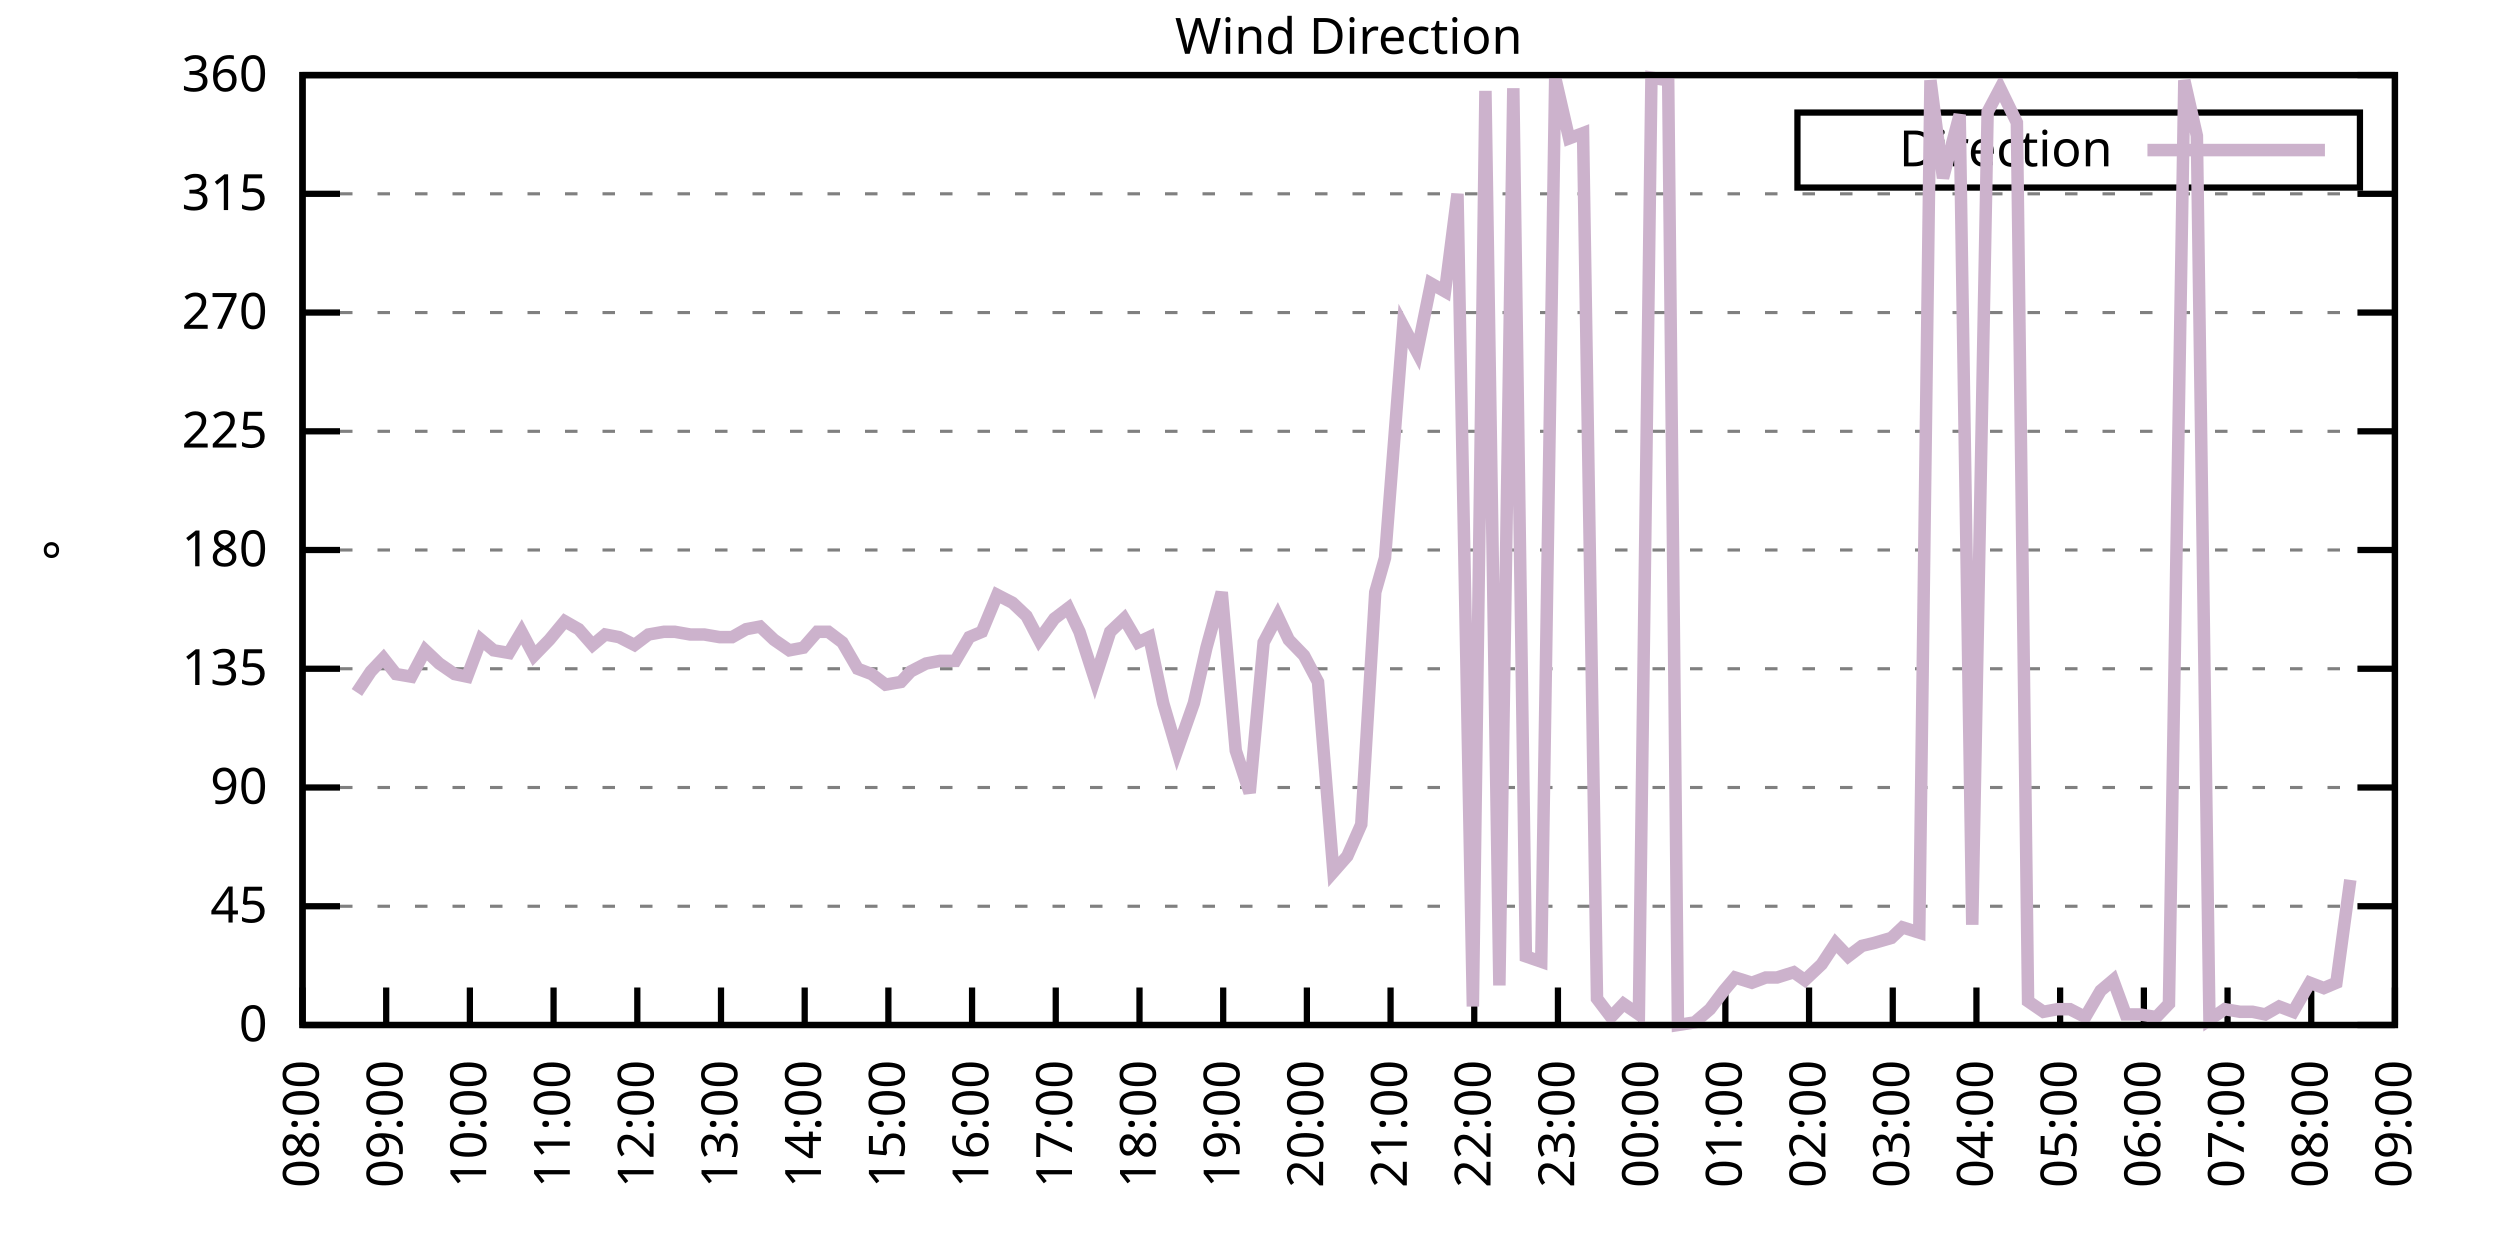
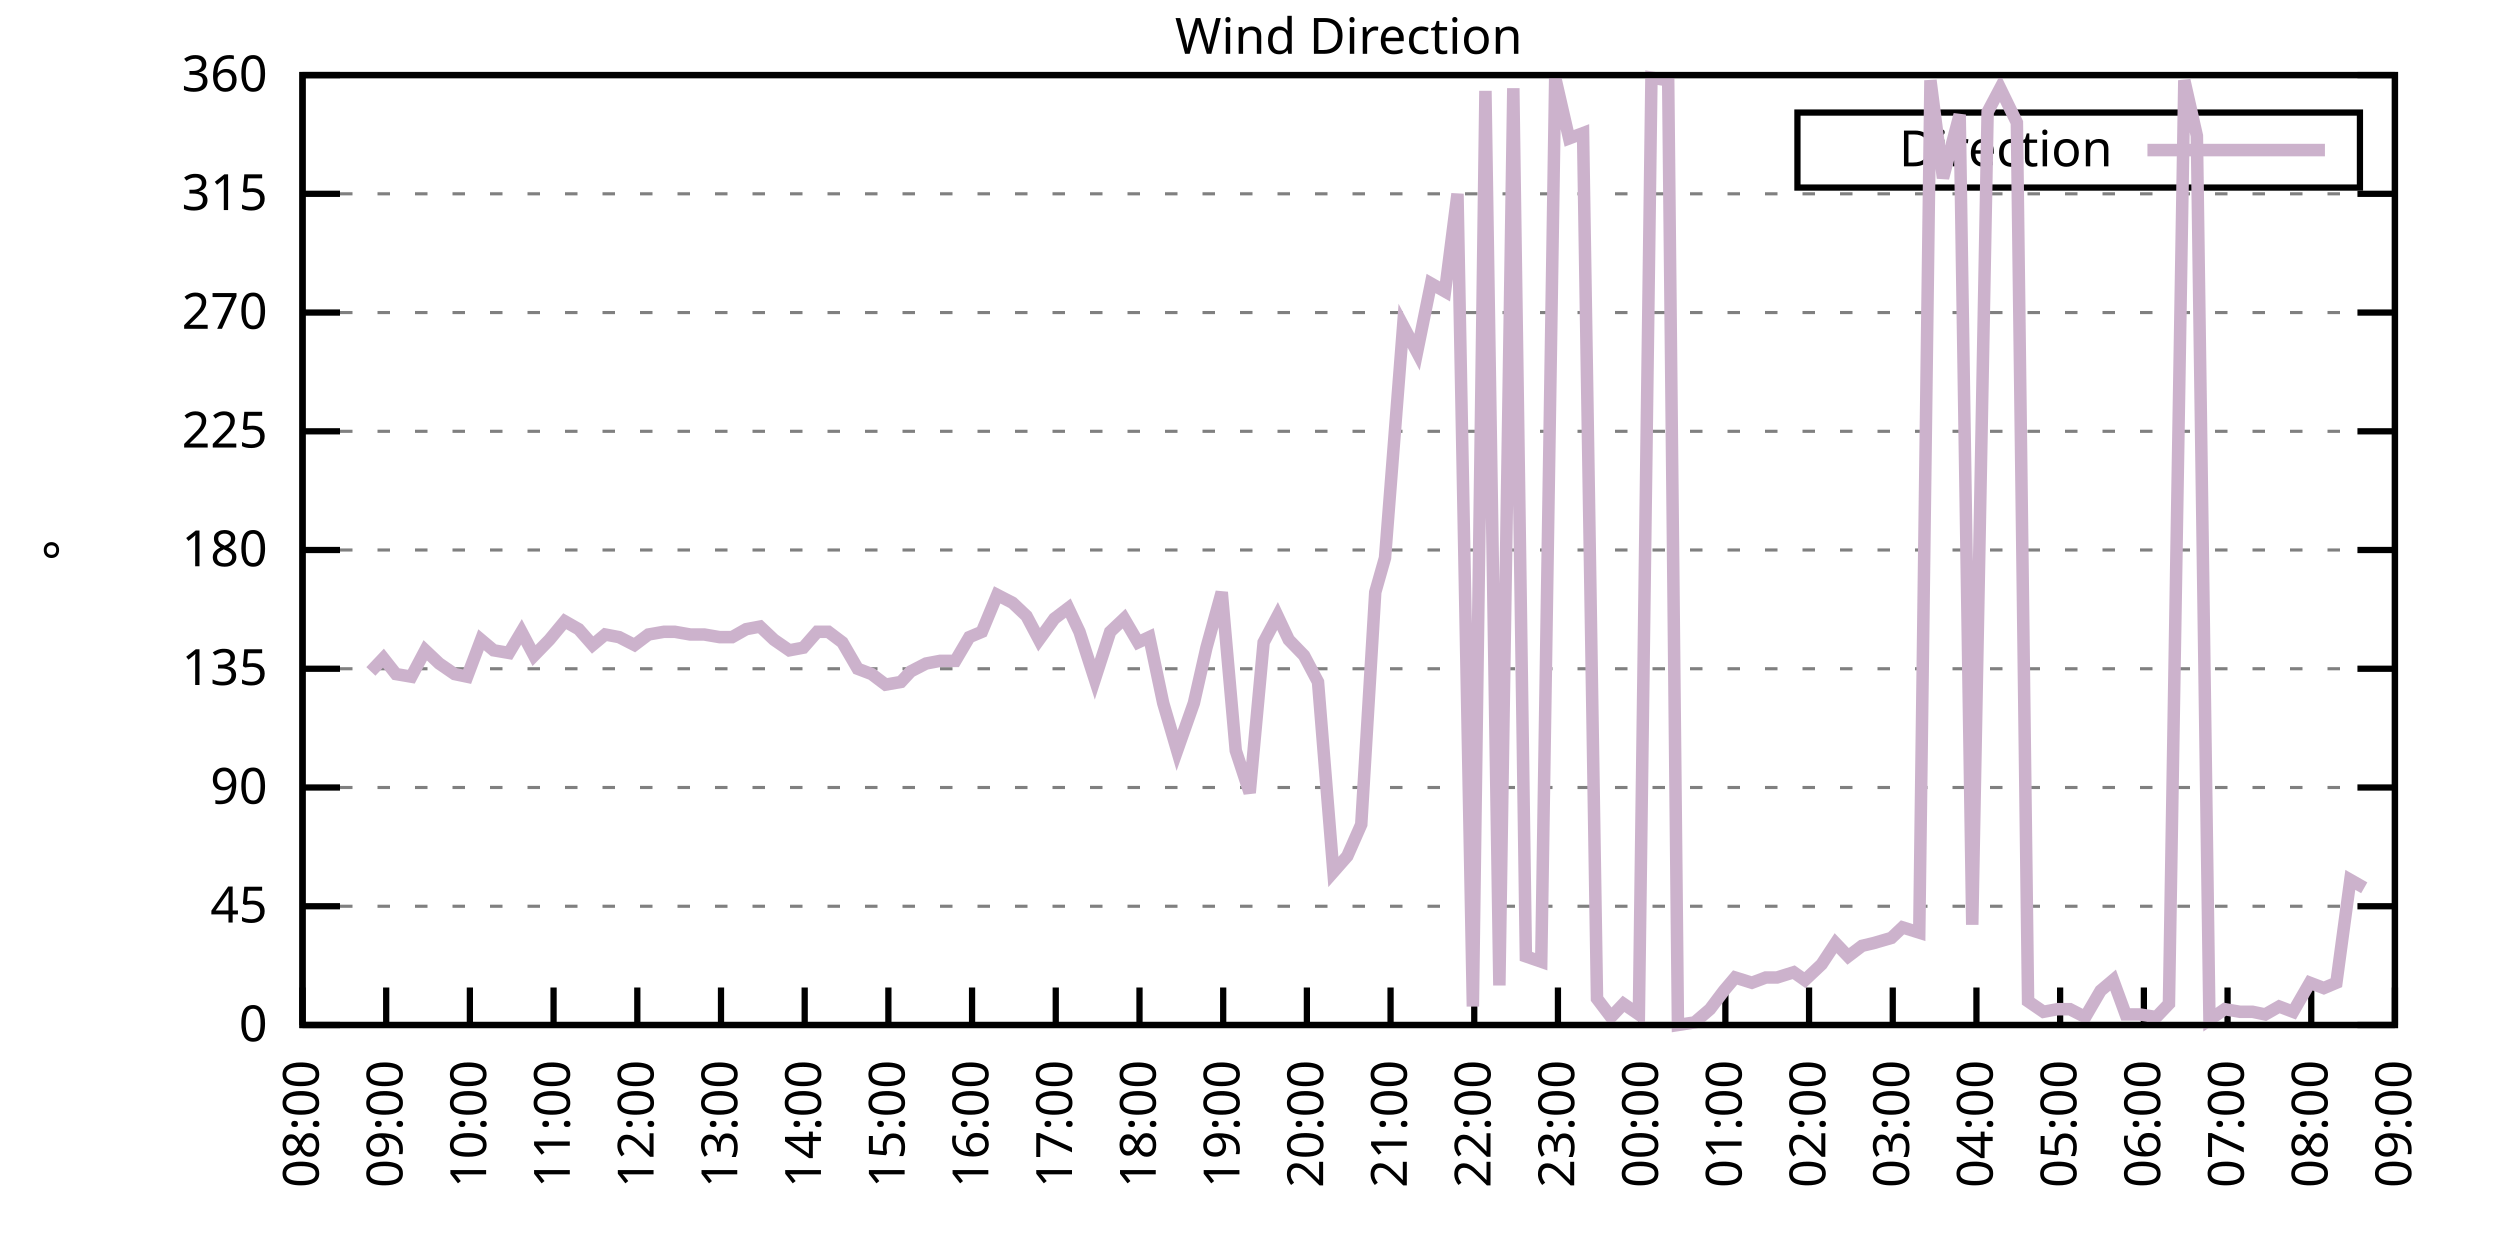
<svg xmlns="http://www.w3.org/2000/svg" xmlns:xlink="http://www.w3.org/1999/xlink" width="400" height="200" viewBox="0 0 400 200">
  <g id="gnuplot_canvas">
    <rect x="0" y="0" width="400" height="200" fill="none" />
    <defs>
      <circle id="gpDot" r="0.5" stroke-width="0.5" stroke="currentColor" />
      <path id="gpPt0" stroke-width="0.333" stroke="currentColor" d="M-1,0 h2 M0,-1 v2" />
      <path id="gpPt1" stroke-width="0.333" stroke="currentColor" d="M-1,-1 L1,1 M1,-1 L-1,1" />
      <path id="gpPt2" stroke-width="0.333" stroke="currentColor" d="M-1,0 L1,0 M0,-1 L0,1 M-1,-1 L1,1 M-1,1 L1,-1" />
      <rect id="gpPt3" stroke-width="0.333" stroke="currentColor" x="-1" y="-1" width="2" height="2" />
      <rect id="gpPt4" stroke-width="0.333" stroke="currentColor" fill="currentColor" x="-1" y="-1" width="2" height="2" />
      <circle id="gpPt5" stroke-width="0.333" stroke="currentColor" cx="0" cy="0" r="1" />
      <use xlink:href="#gpPt5" id="gpPt6" fill="currentColor" stroke="none" />
      <path id="gpPt7" stroke-width="0.333" stroke="currentColor" d="M0,-1.33 L-1.33,0.67 L1.33,0.67 z" />
      <use xlink:href="#gpPt7" id="gpPt8" fill="currentColor" stroke="none" />
      <use xlink:href="#gpPt7" id="gpPt9" stroke="currentColor" transform="rotate(180)" />
      <use xlink:href="#gpPt9" id="gpPt10" fill="currentColor" stroke="none" />
      <use xlink:href="#gpPt3" id="gpPt11" stroke="currentColor" transform="rotate(45)" />
      <use xlink:href="#gpPt11" id="gpPt12" fill="currentColor" stroke="none" />
      <path id="gpPt13" stroke-width="0.333" stroke="currentColor" d="M0,1.330 L1.265,0.411 L0.782,-1.067 L-0.782,-1.076 L-1.265,0.411 z" />
      <use xlink:href="#gpPt13" id="gpPt14" fill="currentColor" stroke="none" />
      <filter id="textbox" filterUnits="objectBoundingBox" x="0" y="0" height="1" width="1">
        <feFlood flood-color="white" flood-opacity="1" result="bgnd" />
        <feComposite in="SourceGraphic" in2="bgnd" operator="atop" />
      </filter>
      <filter id="greybox" filterUnits="objectBoundingBox" x="0" y="0" height="1" width="1">
        <feFlood flood-color="lightgrey" flood-opacity="1" result="grey" />
        <feComposite in="SourceGraphic" in2="grey" operator="atop" />
      </filter>
    </defs>
    <g fill="none" color="white" stroke="currentColor" stroke-width="1.00" stroke-linecap="butt" stroke-linejoin="miter">
</g>
    <g fill="none" color="black" stroke="currentColor" stroke-width="1.00" stroke-linecap="butt" stroke-linejoin="miter">
      <g stroke="none" shape-rendering="crispEdges">
        <polygon fill="rgb(255, 255, 255)" points="48.40,164.00 383.18,164.00 383.18,12.02 48.40,12.02 " />
      </g>
    </g>
    <g fill="none" color="black" stroke="currentColor" stroke-width="1.00" stroke-linecap="butt" stroke-linejoin="miter">
</g>
    <g fill="none" color="black" stroke="black" stroke-width="0.50" stroke-linecap="butt" stroke-linejoin="miter">
</g>
    <g fill="none" color="gray" stroke="currentColor" stroke-width="0.50" stroke-linecap="butt" stroke-linejoin="miter">
      <path stroke="gray" stroke-dasharray="2,4" class="gridline" d="M48.40,164.00 L383.19,164.00  " />
    </g>
    <g fill="none" color="gray" stroke="gray" stroke-width="1.00" stroke-linecap="butt" stroke-linejoin="miter">
</g>
    <g fill="none" color="black" stroke="currentColor" stroke-width="1.00" stroke-linecap="butt" stroke-linejoin="miter">
      <path stroke="black" d="M48.40,164.00 L54.40,164.00 M383.19,164.00 L377.19,164.00  " />
      <g transform="translate(42.80,166.60)" stroke="none" fill="black" font-family="Sans" font-size="8.00" text-anchor="end">
        <text>
          <tspan font-family="Sans"> 0</tspan>
        </text>
      </g>
    </g>
    <g fill="none" color="black" stroke="currentColor" stroke-width="1.00" stroke-linecap="butt" stroke-linejoin="miter">
</g>
    <g fill="none" color="black" stroke="black" stroke-width="0.50" stroke-linecap="butt" stroke-linejoin="miter">
</g>
    <g fill="none" color="gray" stroke="currentColor" stroke-width="0.50" stroke-linecap="butt" stroke-linejoin="miter">
      <path stroke="gray" stroke-dasharray="2,4" class="gridline" d="M48.40,145.00 L383.19,145.00  " />
    </g>
    <g fill="none" color="gray" stroke="gray" stroke-width="1.00" stroke-linecap="butt" stroke-linejoin="miter">
</g>
    <g fill="none" color="black" stroke="currentColor" stroke-width="1.00" stroke-linecap="butt" stroke-linejoin="miter">
      <path stroke="black" d="M48.40,145.00 L54.40,145.00 M383.19,145.00 L377.19,145.00  " />
      <g transform="translate(42.80,147.60)" stroke="none" fill="black" font-family="Sans" font-size="8.00" text-anchor="end">
        <text>
          <tspan font-family="Sans"> 45</tspan>
        </text>
      </g>
    </g>
    <g fill="none" color="black" stroke="currentColor" stroke-width="1.00" stroke-linecap="butt" stroke-linejoin="miter">
</g>
    <g fill="none" color="black" stroke="black" stroke-width="0.50" stroke-linecap="butt" stroke-linejoin="miter">
</g>
    <g fill="none" color="gray" stroke="currentColor" stroke-width="0.50" stroke-linecap="butt" stroke-linejoin="miter">
      <path stroke="gray" stroke-dasharray="2,4" class="gridline" d="M48.40,126.00 L383.19,126.00  " />
    </g>
    <g fill="none" color="gray" stroke="gray" stroke-width="1.00" stroke-linecap="butt" stroke-linejoin="miter">
</g>
    <g fill="none" color="black" stroke="currentColor" stroke-width="1.00" stroke-linecap="butt" stroke-linejoin="miter">
      <path stroke="black" d="M48.40,126.00 L54.40,126.00 M383.19,126.00 L377.19,126.00  " />
      <g transform="translate(42.80,128.60)" stroke="none" fill="black" font-family="Sans" font-size="8.00" text-anchor="end">
        <text>
          <tspan font-family="Sans"> 90</tspan>
        </text>
      </g>
    </g>
    <g fill="none" color="black" stroke="currentColor" stroke-width="1.00" stroke-linecap="butt" stroke-linejoin="miter">
</g>
    <g fill="none" color="black" stroke="black" stroke-width="0.50" stroke-linecap="butt" stroke-linejoin="miter">
</g>
    <g fill="none" color="gray" stroke="currentColor" stroke-width="0.50" stroke-linecap="butt" stroke-linejoin="miter">
      <path stroke="gray" stroke-dasharray="2,4" class="gridline" d="M48.40,107.00 L383.19,107.00  " />
    </g>
    <g fill="none" color="gray" stroke="gray" stroke-width="1.00" stroke-linecap="butt" stroke-linejoin="miter">
</g>
    <g fill="none" color="black" stroke="currentColor" stroke-width="1.00" stroke-linecap="butt" stroke-linejoin="miter">
      <path stroke="black" d="M48.40,107.00 L54.40,107.00 M383.19,107.00 L377.19,107.00  " />
      <g transform="translate(42.80,109.60)" stroke="none" fill="black" font-family="Sans" font-size="8.00" text-anchor="end">
        <text>
          <tspan font-family="Sans"> 135</tspan>
        </text>
      </g>
    </g>
    <g fill="none" color="black" stroke="currentColor" stroke-width="1.00" stroke-linecap="butt" stroke-linejoin="miter">
</g>
    <g fill="none" color="black" stroke="black" stroke-width="0.50" stroke-linecap="butt" stroke-linejoin="miter">
</g>
    <g fill="none" color="gray" stroke="currentColor" stroke-width="0.50" stroke-linecap="butt" stroke-linejoin="miter">
      <path stroke="gray" stroke-dasharray="2,4" class="gridline" d="M48.40,88.00 L383.19,88.00  " />
    </g>
    <g fill="none" color="gray" stroke="gray" stroke-width="1.00" stroke-linecap="butt" stroke-linejoin="miter">
</g>
    <g fill="none" color="black" stroke="currentColor" stroke-width="1.00" stroke-linecap="butt" stroke-linejoin="miter">
      <path stroke="black" d="M48.40,88.00 L54.40,88.00 M383.19,88.00 L377.19,88.00  " />
      <g transform="translate(42.80,90.60)" stroke="none" fill="black" font-family="Sans" font-size="8.00" text-anchor="end">
        <text>
          <tspan font-family="Sans"> 180</tspan>
        </text>
      </g>
    </g>
    <g fill="none" color="black" stroke="currentColor" stroke-width="1.00" stroke-linecap="butt" stroke-linejoin="miter">
</g>
    <g fill="none" color="black" stroke="black" stroke-width="0.50" stroke-linecap="butt" stroke-linejoin="miter">
</g>
    <g fill="none" color="gray" stroke="currentColor" stroke-width="0.50" stroke-linecap="butt" stroke-linejoin="miter">
      <path stroke="gray" stroke-dasharray="2,4" class="gridline" d="M48.40,69.01 L383.19,69.01  " />
    </g>
    <g fill="none" color="gray" stroke="gray" stroke-width="1.00" stroke-linecap="butt" stroke-linejoin="miter">
</g>
    <g fill="none" color="black" stroke="currentColor" stroke-width="1.00" stroke-linecap="butt" stroke-linejoin="miter">
      <path stroke="black" d="M48.40,69.01 L54.40,69.01 M383.19,69.01 L377.19,69.01  " />
      <g transform="translate(42.80,71.61)" stroke="none" fill="black" font-family="Sans" font-size="8.00" text-anchor="end">
        <text>
          <tspan font-family="Sans"> 225</tspan>
        </text>
      </g>
    </g>
    <g fill="none" color="black" stroke="currentColor" stroke-width="1.00" stroke-linecap="butt" stroke-linejoin="miter">
</g>
    <g fill="none" color="black" stroke="black" stroke-width="0.50" stroke-linecap="butt" stroke-linejoin="miter">
</g>
    <g fill="none" color="gray" stroke="currentColor" stroke-width="0.50" stroke-linecap="butt" stroke-linejoin="miter">
      <path stroke="gray" stroke-dasharray="2,4" class="gridline" d="M48.40,50.01 L383.19,50.01  " />
    </g>
    <g fill="none" color="gray" stroke="gray" stroke-width="1.00" stroke-linecap="butt" stroke-linejoin="miter">
</g>
    <g fill="none" color="black" stroke="currentColor" stroke-width="1.00" stroke-linecap="butt" stroke-linejoin="miter">
      <path stroke="black" d="M48.40,50.01 L54.40,50.01 M383.19,50.01 L377.19,50.01  " />
      <g transform="translate(42.80,52.61)" stroke="none" fill="black" font-family="Sans" font-size="8.00" text-anchor="end">
        <text>
          <tspan font-family="Sans"> 270</tspan>
        </text>
      </g>
    </g>
    <g fill="none" color="black" stroke="currentColor" stroke-width="1.00" stroke-linecap="butt" stroke-linejoin="miter">
</g>
    <g fill="none" color="black" stroke="black" stroke-width="0.50" stroke-linecap="butt" stroke-linejoin="miter">
</g>
    <g fill="none" color="gray" stroke="currentColor" stroke-width="0.50" stroke-linecap="butt" stroke-linejoin="miter">
      <path stroke="gray" stroke-dasharray="2,4" class="gridline" d="M48.40,31.01 L383.19,31.01  " />
    </g>
    <g fill="none" color="gray" stroke="gray" stroke-width="1.00" stroke-linecap="butt" stroke-linejoin="miter">
</g>
    <g fill="none" color="black" stroke="currentColor" stroke-width="1.00" stroke-linecap="butt" stroke-linejoin="miter">
      <path stroke="black" d="M48.40,31.01 L54.40,31.01 M383.19,31.01 L377.19,31.01  " />
      <g transform="translate(42.80,33.61)" stroke="none" fill="black" font-family="Sans" font-size="8.00" text-anchor="end">
        <text>
          <tspan font-family="Sans"> 315</tspan>
        </text>
      </g>
    </g>
    <g fill="none" color="black" stroke="currentColor" stroke-width="1.00" stroke-linecap="butt" stroke-linejoin="miter">
</g>
    <g fill="none" color="black" stroke="black" stroke-width="0.50" stroke-linecap="butt" stroke-linejoin="miter">
</g>
    <g fill="none" color="gray" stroke="currentColor" stroke-width="0.50" stroke-linecap="butt" stroke-linejoin="miter">
      <path stroke="gray" stroke-dasharray="2,4" class="gridline" d="M48.40,12.01 L383.19,12.01  " />
    </g>
    <g fill="none" color="gray" stroke="gray" stroke-width="1.00" stroke-linecap="butt" stroke-linejoin="miter">
</g>
    <g fill="none" color="black" stroke="currentColor" stroke-width="1.00" stroke-linecap="butt" stroke-linejoin="miter">
      <path stroke="black" d="M48.40,12.01 L54.40,12.01 M383.19,12.01 L377.19,12.01  " />
      <g transform="translate(42.80,14.61)" stroke="none" fill="black" font-family="Sans" font-size="8.00" text-anchor="end">
        <text>
          <tspan font-family="Sans"> 360</tspan>
        </text>
      </g>
    </g>
    <g fill="none" color="black" stroke="currentColor" stroke-width="1.00" stroke-linecap="butt" stroke-linejoin="miter">
      <path stroke="black" d="M48.40,164.00 L48.40,158.00  " />
      <g transform="translate(51.00,169.60) rotate(270.00)" stroke="none" fill="black" font-family="Sans" font-size="8.00" text-anchor="end">
        <text>
          <tspan font-family="Sans">08:00</tspan>
        </text>
      </g>
    </g>
    <g fill="none" color="black" stroke="currentColor" stroke-width="1.00" stroke-linecap="butt" stroke-linejoin="miter">
      <path stroke="black" d="M61.79,164.00 L61.79,158.00  " />
      <g transform="translate(64.39,169.60) rotate(270.00)" stroke="none" fill="black" font-family="Sans" font-size="8.00" text-anchor="end">
        <text>
          <tspan font-family="Sans">09:00</tspan>
        </text>
      </g>
    </g>
    <g fill="none" color="black" stroke="currentColor" stroke-width="1.00" stroke-linecap="butt" stroke-linejoin="miter">
      <path stroke="black" d="M75.18,164.00 L75.18,158.00  " />
      <g transform="translate(77.78,169.60) rotate(270.00)" stroke="none" fill="black" font-family="Sans" font-size="8.00" text-anchor="end">
        <text>
          <tspan font-family="Sans">10:00</tspan>
        </text>
      </g>
    </g>
    <g fill="none" color="black" stroke="currentColor" stroke-width="1.00" stroke-linecap="butt" stroke-linejoin="miter">
      <path stroke="black" d="M88.57,164.00 L88.57,158.00  " />
      <g transform="translate(91.17,169.60) rotate(270.00)" stroke="none" fill="black" font-family="Sans" font-size="8.00" text-anchor="end">
        <text>
          <tspan font-family="Sans">11:00</tspan>
        </text>
      </g>
    </g>
    <g fill="none" color="black" stroke="currentColor" stroke-width="1.00" stroke-linecap="butt" stroke-linejoin="miter">
      <path stroke="black" d="M101.97,164.00 L101.97,158.00  " />
      <g transform="translate(104.57,169.60) rotate(270.00)" stroke="none" fill="black" font-family="Sans" font-size="8.00" text-anchor="end">
        <text>
          <tspan font-family="Sans">12:00</tspan>
        </text>
      </g>
    </g>
    <g fill="none" color="black" stroke="currentColor" stroke-width="1.00" stroke-linecap="butt" stroke-linejoin="miter">
      <path stroke="black" d="M115.36,164.00 L115.36,158.00  " />
      <g transform="translate(117.96,169.60) rotate(270.00)" stroke="none" fill="black" font-family="Sans" font-size="8.00" text-anchor="end">
        <text>
          <tspan font-family="Sans">13:00</tspan>
        </text>
      </g>
    </g>
    <g fill="none" color="black" stroke="currentColor" stroke-width="1.00" stroke-linecap="butt" stroke-linejoin="miter">
      <path stroke="black" d="M128.75,164.00 L128.75,158.00  " />
      <g transform="translate(131.35,169.60) rotate(270.00)" stroke="none" fill="black" font-family="Sans" font-size="8.00" text-anchor="end">
        <text>
          <tspan font-family="Sans">14:00</tspan>
        </text>
      </g>
    </g>
    <g fill="none" color="black" stroke="currentColor" stroke-width="1.00" stroke-linecap="butt" stroke-linejoin="miter">
      <path stroke="black" d="M142.14,164.00 L142.14,158.00  " />
      <g transform="translate(144.74,169.60) rotate(270.00)" stroke="none" fill="black" font-family="Sans" font-size="8.00" text-anchor="end">
        <text>
          <tspan font-family="Sans">15:00</tspan>
        </text>
      </g>
    </g>
    <g fill="none" color="black" stroke="currentColor" stroke-width="1.00" stroke-linecap="butt" stroke-linejoin="miter">
      <path stroke="black" d="M155.53,164.00 L155.53,158.00  " />
      <g transform="translate(158.13,169.60) rotate(270.00)" stroke="none" fill="black" font-family="Sans" font-size="8.00" text-anchor="end">
        <text>
          <tspan font-family="Sans">16:00</tspan>
        </text>
      </g>
    </g>
    <g fill="none" color="black" stroke="currentColor" stroke-width="1.00" stroke-linecap="butt" stroke-linejoin="miter">
      <path stroke="black" d="M168.92,164.00 L168.92,158.00  " />
      <g transform="translate(171.52,169.60) rotate(270.00)" stroke="none" fill="black" font-family="Sans" font-size="8.00" text-anchor="end">
        <text>
          <tspan font-family="Sans">17:00</tspan>
        </text>
      </g>
    </g>
    <g fill="none" color="black" stroke="currentColor" stroke-width="1.00" stroke-linecap="butt" stroke-linejoin="miter">
      <path stroke="black" d="M182.32,164.00 L182.32,158.00  " />
      <g transform="translate(184.92,169.60) rotate(270.00)" stroke="none" fill="black" font-family="Sans" font-size="8.00" text-anchor="end">
        <text>
          <tspan font-family="Sans">18:00</tspan>
        </text>
      </g>
    </g>
    <g fill="none" color="black" stroke="currentColor" stroke-width="1.00" stroke-linecap="butt" stroke-linejoin="miter">
      <path stroke="black" d="M195.71,164.00 L195.71,158.00  " />
      <g transform="translate(198.31,169.60) rotate(270.00)" stroke="none" fill="black" font-family="Sans" font-size="8.00" text-anchor="end">
        <text>
          <tspan font-family="Sans">19:00</tspan>
        </text>
      </g>
    </g>
    <g fill="none" color="black" stroke="currentColor" stroke-width="1.00" stroke-linecap="butt" stroke-linejoin="miter">
      <path stroke="black" d="M209.10,164.00 L209.10,158.00  " />
      <g transform="translate(211.70,169.60) rotate(270.00)" stroke="none" fill="black" font-family="Sans" font-size="8.00" text-anchor="end">
        <text>
          <tspan font-family="Sans">20:00</tspan>
        </text>
      </g>
    </g>
    <g fill="none" color="black" stroke="currentColor" stroke-width="1.00" stroke-linecap="butt" stroke-linejoin="miter">
      <path stroke="black" d="M222.49,164.00 L222.49,158.00  " />
      <g transform="translate(225.09,169.60) rotate(270.00)" stroke="none" fill="black" font-family="Sans" font-size="8.00" text-anchor="end">
        <text>
          <tspan font-family="Sans">21:00</tspan>
        </text>
      </g>
    </g>
    <g fill="none" color="black" stroke="currentColor" stroke-width="1.00" stroke-linecap="butt" stroke-linejoin="miter">
      <path stroke="black" d="M235.88,164.00 L235.88,158.00  " />
      <g transform="translate(238.48,169.60) rotate(270.00)" stroke="none" fill="black" font-family="Sans" font-size="8.00" text-anchor="end">
        <text>
          <tspan font-family="Sans">22:00</tspan>
        </text>
      </g>
    </g>
    <g fill="none" color="black" stroke="currentColor" stroke-width="1.00" stroke-linecap="butt" stroke-linejoin="miter">
      <path stroke="black" d="M249.27,164.00 L249.27,158.00  " />
      <g transform="translate(251.87,169.60) rotate(270.00)" stroke="none" fill="black" font-family="Sans" font-size="8.00" text-anchor="end">
        <text>
          <tspan font-family="Sans">23:00</tspan>
        </text>
      </g>
    </g>
    <g fill="none" color="black" stroke="currentColor" stroke-width="1.00" stroke-linecap="butt" stroke-linejoin="miter">
      <path stroke="black" d="M262.67,164.00 L262.67,158.00  " />
      <g transform="translate(265.27,169.60) rotate(270.00)" stroke="none" fill="black" font-family="Sans" font-size="8.00" text-anchor="end">
        <text>
          <tspan font-family="Sans">00:00</tspan>
        </text>
      </g>
    </g>
    <g fill="none" color="black" stroke="currentColor" stroke-width="1.00" stroke-linecap="butt" stroke-linejoin="miter">
      <path stroke="black" d="M276.06,164.00 L276.06,158.00  " />
      <g transform="translate(278.66,169.60) rotate(270.00)" stroke="none" fill="black" font-family="Sans" font-size="8.00" text-anchor="end">
        <text>
          <tspan font-family="Sans">01:00</tspan>
        </text>
      </g>
    </g>
    <g fill="none" color="black" stroke="currentColor" stroke-width="1.00" stroke-linecap="butt" stroke-linejoin="miter">
      <path stroke="black" d="M289.45,164.00 L289.45,158.00  " />
      <g transform="translate(292.05,169.60) rotate(270.00)" stroke="none" fill="black" font-family="Sans" font-size="8.00" text-anchor="end">
        <text>
          <tspan font-family="Sans">02:00</tspan>
        </text>
      </g>
    </g>
    <g fill="none" color="black" stroke="currentColor" stroke-width="1.00" stroke-linecap="butt" stroke-linejoin="miter">
      <path stroke="black" d="M302.84,164.00 L302.84,158.00  " />
      <g transform="translate(305.44,169.60) rotate(270.00)" stroke="none" fill="black" font-family="Sans" font-size="8.00" text-anchor="end">
        <text>
          <tspan font-family="Sans">03:00</tspan>
        </text>
      </g>
    </g>
    <g fill="none" color="black" stroke="currentColor" stroke-width="1.00" stroke-linecap="butt" stroke-linejoin="miter">
      <path stroke="black" d="M316.23,164.00 L316.23,158.00  " />
      <g transform="translate(318.83,169.60) rotate(270.00)" stroke="none" fill="black" font-family="Sans" font-size="8.00" text-anchor="end">
        <text>
          <tspan font-family="Sans">04:00</tspan>
        </text>
      </g>
    </g>
    <g fill="none" color="black" stroke="currentColor" stroke-width="1.00" stroke-linecap="butt" stroke-linejoin="miter">
      <path stroke="black" d="M329.62,164.00 L329.62,158.00  " />
      <g transform="translate(332.22,169.60) rotate(270.00)" stroke="none" fill="black" font-family="Sans" font-size="8.00" text-anchor="end">
        <text>
          <tspan font-family="Sans">05:00</tspan>
        </text>
      </g>
    </g>
    <g fill="none" color="black" stroke="currentColor" stroke-width="1.00" stroke-linecap="butt" stroke-linejoin="miter">
      <path stroke="black" d="M343.02,164.00 L343.02,158.00  " />
      <g transform="translate(345.62,169.60) rotate(270.00)" stroke="none" fill="black" font-family="Sans" font-size="8.00" text-anchor="end">
        <text>
          <tspan font-family="Sans">06:00</tspan>
        </text>
      </g>
    </g>
    <g fill="none" color="black" stroke="currentColor" stroke-width="1.00" stroke-linecap="butt" stroke-linejoin="miter">
      <path stroke="black" d="M356.41,164.00 L356.41,158.00  " />
      <g transform="translate(359.01,169.60) rotate(270.00)" stroke="none" fill="black" font-family="Sans" font-size="8.00" text-anchor="end">
        <text>
          <tspan font-family="Sans">07:00</tspan>
        </text>
      </g>
    </g>
    <g fill="none" color="black" stroke="currentColor" stroke-width="1.00" stroke-linecap="butt" stroke-linejoin="miter">
      <path stroke="black" d="M369.80,164.00 L369.80,158.00  " />
      <g transform="translate(372.40,169.60) rotate(270.00)" stroke="none" fill="black" font-family="Sans" font-size="8.00" text-anchor="end">
        <text>
          <tspan font-family="Sans">08:00</tspan>
        </text>
      </g>
    </g>
    <g fill="none" color="black" stroke="currentColor" stroke-width="1.00" stroke-linecap="butt" stroke-linejoin="miter">
      <path stroke="black" d="M383.19,164.00 L383.19,158.00  " />
      <g transform="translate(385.79,169.60) rotate(270.00)" stroke="none" fill="black" font-family="Sans" font-size="8.00" text-anchor="end">
        <text>
          <tspan font-family="Sans">09:00</tspan>
        </text>
      </g>
    </g>
    <g fill="none" color="black" stroke="currentColor" stroke-width="1.00" stroke-linecap="butt" stroke-linejoin="miter">
</g>
    <g fill="none" color="black" stroke="currentColor" stroke-width="1.00" stroke-linecap="butt" stroke-linejoin="miter">
      <path stroke="black" d="M48.40,12.01 L48.40,164.00 L383.19,164.00 L383.19,12.01 L48.40,12.01 Z  " />
    </g>
    <g fill="none" color="black" stroke="currentColor" stroke-width="1.00" stroke-linecap="butt" stroke-linejoin="miter">
</g>
    <g fill="none" color="black" stroke="currentColor" stroke-width="1.00" stroke-linecap="butt" stroke-linejoin="miter">
      <path stroke="black" d="M287.59,30.01 L287.59,18.01 L377.59,18.01 L377.59,30.01 L287.59,30.01 Z  " />
    </g>
    <g id="Wind_direction_plot_1">
      <g fill="none" color="white" stroke="black" stroke-width="2.00" stroke-linecap="butt" stroke-linejoin="miter">
</g>
      <g fill="none" color="black" stroke="currentColor" stroke-width="2.00" stroke-linecap="butt" stroke-linejoin="miter">
        <g transform="translate(337.99,26.61)" stroke="none" fill="black" font-family="Sans" font-size="8.00" text-anchor="end">
          <text>
            <tspan font-family="Sans">Direction</tspan>
          </text>
        </g>
      </g>
      <g fill="none" color="black" stroke="currentColor" stroke-width="2.00" stroke-linecap="butt" stroke-linejoin="miter">
-         <path stroke="rgb(204, 178, 204)" d="M343.59,24.01 L371.99,24.01 M57.10,110.80 L59.34,107.43 L61.35,105.31 L63.35,107.85 L65.81,108.27 L68.04,104.05   L70.27,106.16 L72.73,107.85 L74.74,108.27 L76.97,102.36 L78.98,104.05 L81.43,104.47 L83.44,101.09 L85.45,104.89   L87.91,102.36 L90.36,99.40 L92.59,100.67 L94.82,103.20 L96.83,101.52 L99.06,101.94 L101.52,103.20 L103.75,101.52   L106.21,101.09 L107.99,101.09 L110.45,101.52 L112.68,101.52 L115.13,101.94 L117.14,101.94 L119.38,100.67 L121.61,100.25   L123.84,102.36 L126.29,104.05 L128.53,103.63 L130.76,101.09 L132.54,101.09 L134.78,102.78 L137.23,107.00 L139.46,107.85   L141.69,109.54 L144.15,109.11 L145.71,107.43 L148.17,106.16 L150.40,105.74 L152.85,105.74 L155.09,101.94 L157.10,101.09   L159.55,95.18 L162.01,96.45 L164.24,98.56 L166.25,102.36 L168.70,98.98 L170.93,97.29 L172.72,101.09 L175.17,108.69   L177.63,101.09 L179.86,98.98 L182.09,102.78 L183.88,101.94 L186.11,112.49 L188.34,120.09 L191.02,112.49 L193.03,103.63   L195.48,94.76 L197.72,120.09 L199.95,126.85 L202.18,102.78 L204.41,98.56 L206.20,102.36 L208.65,104.89 L210.88,109.11   L213.34,139.51 L215.57,136.98 L217.80,131.91 L220.04,94.76 L221.60,89.27 L224.50,52.12 L226.73,56.34 L228.96,45.36   L231.20,46.63 L233.20,31.01 L235.66,161.04 L237.67,14.54 L239.90,157.67 L242.13,14.12 L244.14,153.02 L246.60,153.87   L248.83,12.43 L251.06,22.14 L253.29,21.30 L255.52,159.78 L257.76,162.73 L259.76,160.62 L262.22,162.31 L264.23,12.43   L266.91,12.85 L268.47,164.00 L271.15,163.58 L273.60,161.47 L275.83,158.51 L277.62,156.40 L280.30,157.24 L282.53,156.40   L284.32,156.40 L286.99,155.56 L288.78,156.82 L291.46,154.29 L293.69,150.91 L295.70,153.02 L297.93,151.33 L299.72,150.91   L302.62,150.07 L304.40,148.38 L307.08,149.22 L308.87,12.85 L310.88,28.48 L313.55,18.34 L315.56,147.96 L318.02,17.92   L320.03,14.12 L322.70,19.61 L324.49,160.20 L326.95,161.89 L329.18,161.47 L331.19,161.47 L333.64,162.73 L336.10,158.51   L338.10,156.82 L340.11,162.31 L342.35,162.31 L345.02,162.73 L347.03,160.62 L349.49,12.85 L351.50,21.72 L353.51,163.16   L355.96,161.47 L358.42,161.89 L360.42,161.89 L362.43,162.31 L364.66,161.04 L366.90,161.89 L369.58,157.24 L371.81,158.09   L373.82,157.24 L376.05,140.78  " />
+         <path stroke="rgb(204, 178, 204)" d="M343.59,24.01 L371.99,24.01 M59.34,107.43 L61.35,105.31 L63.35,107.85 L65.81,108.27 L68.04,104.05 L70.27,106.16   L72.73,107.85 L74.74,108.27 L76.97,102.36 L78.98,104.05 L81.43,104.47 L83.44,101.09 L85.45,104.89 L87.91,102.36   L90.36,99.40 L92.59,100.67 L94.82,103.20 L96.83,101.52 L99.06,101.94 L101.52,103.20 L103.75,101.52 L106.21,101.09   L107.99,101.09 L110.45,101.52 L112.68,101.52 L115.13,101.94 L117.14,101.94 L119.38,100.67 L121.61,100.25 L123.84,102.36   L126.29,104.05 L128.53,103.63 L130.76,101.09 L132.54,101.09 L134.78,102.78 L137.23,107.00 L139.46,107.85 L141.69,109.54   L144.15,109.11 L145.71,107.43 L148.17,106.16 L150.40,105.74 L152.85,105.74 L155.09,101.94 L157.10,101.09 L159.55,95.18   L162.01,96.45 L164.24,98.56 L166.25,102.36 L168.70,98.98 L170.93,97.29 L172.72,101.09 L175.17,108.69 L177.63,101.09   L179.86,98.98 L182.09,102.78 L183.88,101.94 L186.11,112.49 L188.34,120.09 L191.02,112.49 L193.03,103.63 L195.48,94.76   L197.72,120.09 L199.95,126.85 L202.18,102.78 L204.41,98.56 L206.20,102.36 L208.65,104.89 L210.88,109.11 L213.34,139.51   L215.57,136.98 L217.80,131.91 L220.04,94.76 L221.60,89.27 L224.50,52.12 L226.73,56.34 L228.96,45.36 L231.20,46.63   L233.20,31.01 L235.66,161.04 L237.67,14.54 L239.90,157.67 L242.13,14.12 L244.14,153.02 L246.60,153.87 L248.83,12.43   L251.06,22.14 L253.29,21.30 L255.52,159.78 L257.76,162.73 L259.76,160.62 L262.22,162.31 L264.23,12.43 L266.91,12.85   L268.47,164.00 L271.15,163.58 L273.60,161.47 L275.83,158.51 L277.62,156.40 L280.30,157.24 L282.53,156.40 L284.32,156.40   L286.99,155.56 L288.78,156.82 L291.46,154.29 L293.69,150.91 L295.70,153.02 L297.93,151.33 L299.72,150.91 L302.62,150.07   L304.40,148.38 L307.08,149.22 L308.87,12.85 L310.88,28.48 L313.55,18.34 L315.56,147.96 L318.02,17.92 L320.03,14.12   L322.70,19.61 L324.49,160.20 L326.95,161.89 L329.18,161.47 L331.19,161.47 L333.64,162.73 L336.10,158.51 L338.10,156.82   L340.11,162.31 L342.35,162.31 L345.02,162.73 L347.03,160.62 L349.49,12.85 L351.50,21.72 L353.51,163.16 L355.96,161.47   L358.42,161.89 L360.42,161.89 L362.43,162.31 L364.66,161.04 L366.90,161.89 L369.58,157.24 L371.81,158.09 L373.82,157.24   L376.05,140.78 L378.28,142.05  " />
      </g>
    </g>
    <g fill="none" color="black" stroke="currentColor" stroke-width="2.00" stroke-linecap="butt" stroke-linejoin="miter">
</g>
    <g fill="none" color="black" stroke="black" stroke-width="1.00" stroke-linecap="butt" stroke-linejoin="miter">
</g>
    <g fill="none" color="black" stroke="currentColor" stroke-width="1.00" stroke-linecap="butt" stroke-linejoin="miter">
      <path stroke="black" d="M48.40,12.01 L48.40,164.00 L383.19,164.00 L383.19,12.01 L48.40,12.01 Z  " />
      <g transform="translate(12.80,88.01) rotate(270.00)" stroke="none" fill="black" font-family="Sans" font-size="8.00" text-anchor="middle">
        <text>
          <tspan font-family="Sans">°</tspan>
        </text>
      </g>
    </g>
    <g fill="none" color="black" stroke="currentColor" stroke-width="1.00" stroke-linecap="butt" stroke-linejoin="miter">
</g>
    <g fill="none" color="black" stroke="currentColor" stroke-width="1.00" stroke-linecap="butt" stroke-linejoin="miter">
      <g transform="translate(215.79,8.61)" stroke="none" fill="black" font-family="Sans" font-size="8.00" text-anchor="middle">
        <text>
          <tspan font-family="Sans">Wind Direction</tspan>
        </text>
      </g>
    </g>
    <g fill="none" color="black" stroke="currentColor" stroke-width="1.00" stroke-linecap="butt" stroke-linejoin="miter">
</g>
  </g>
</svg>
